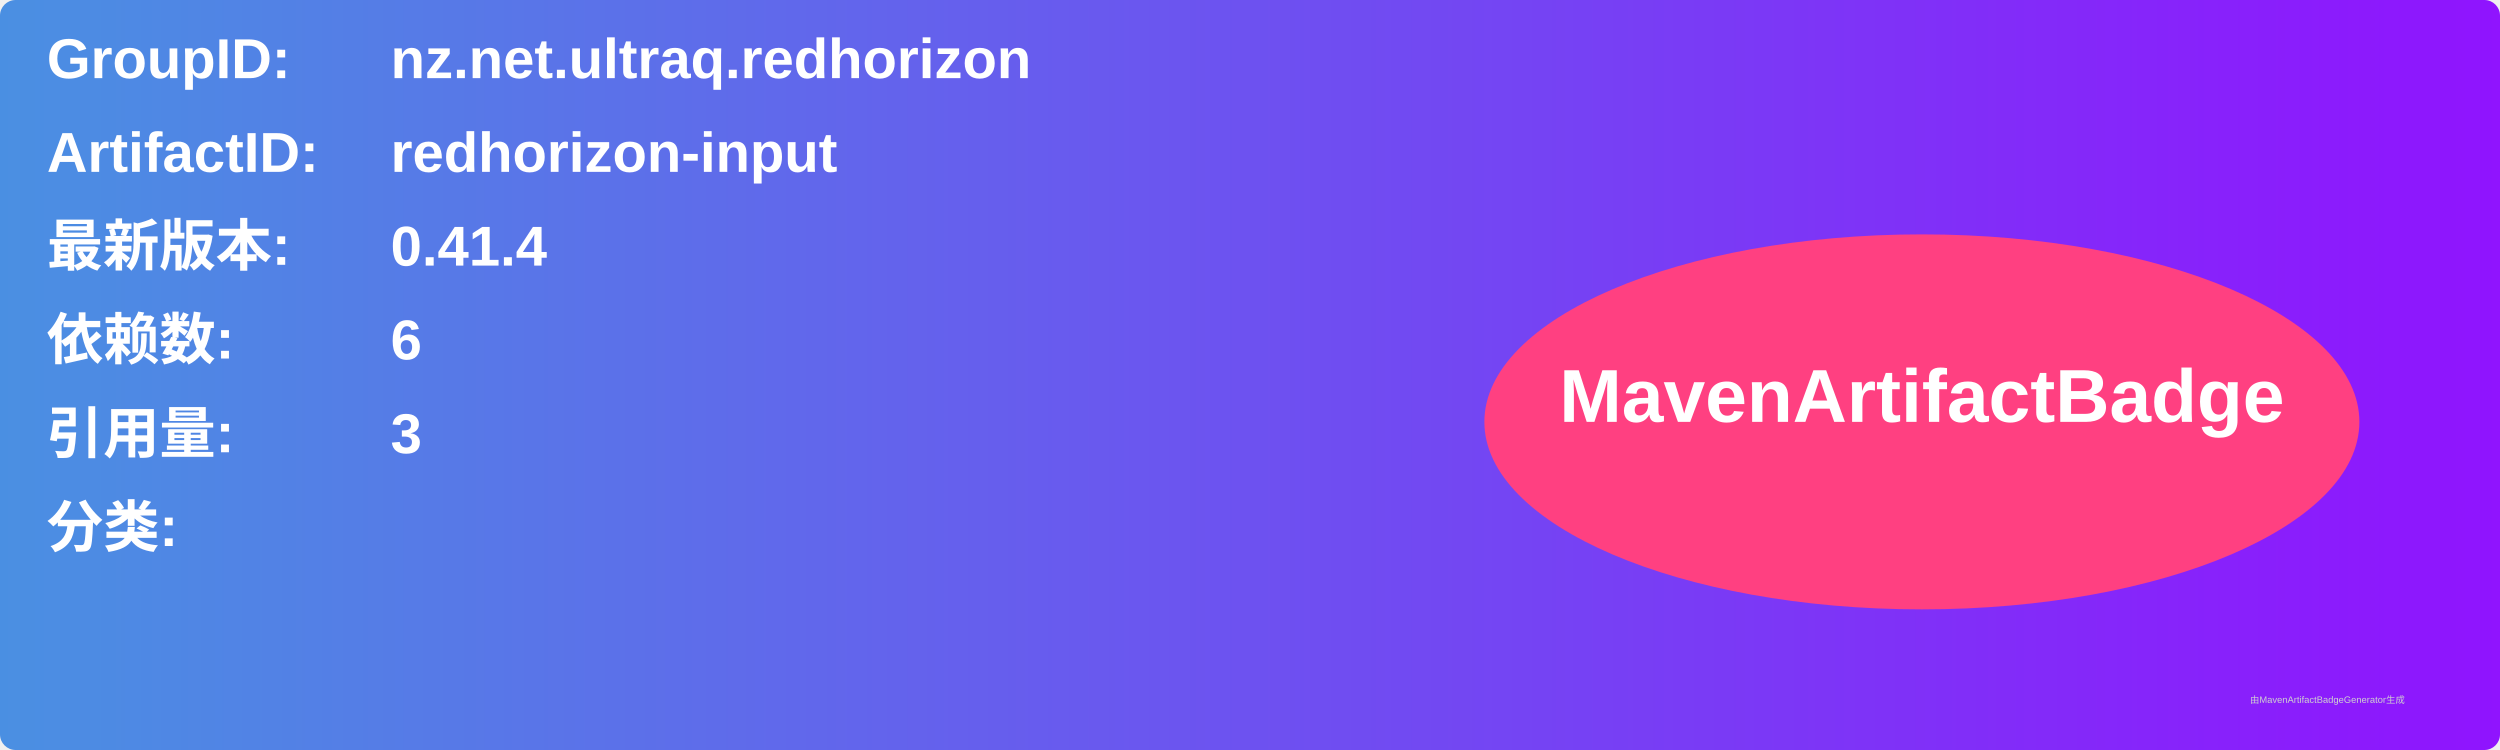
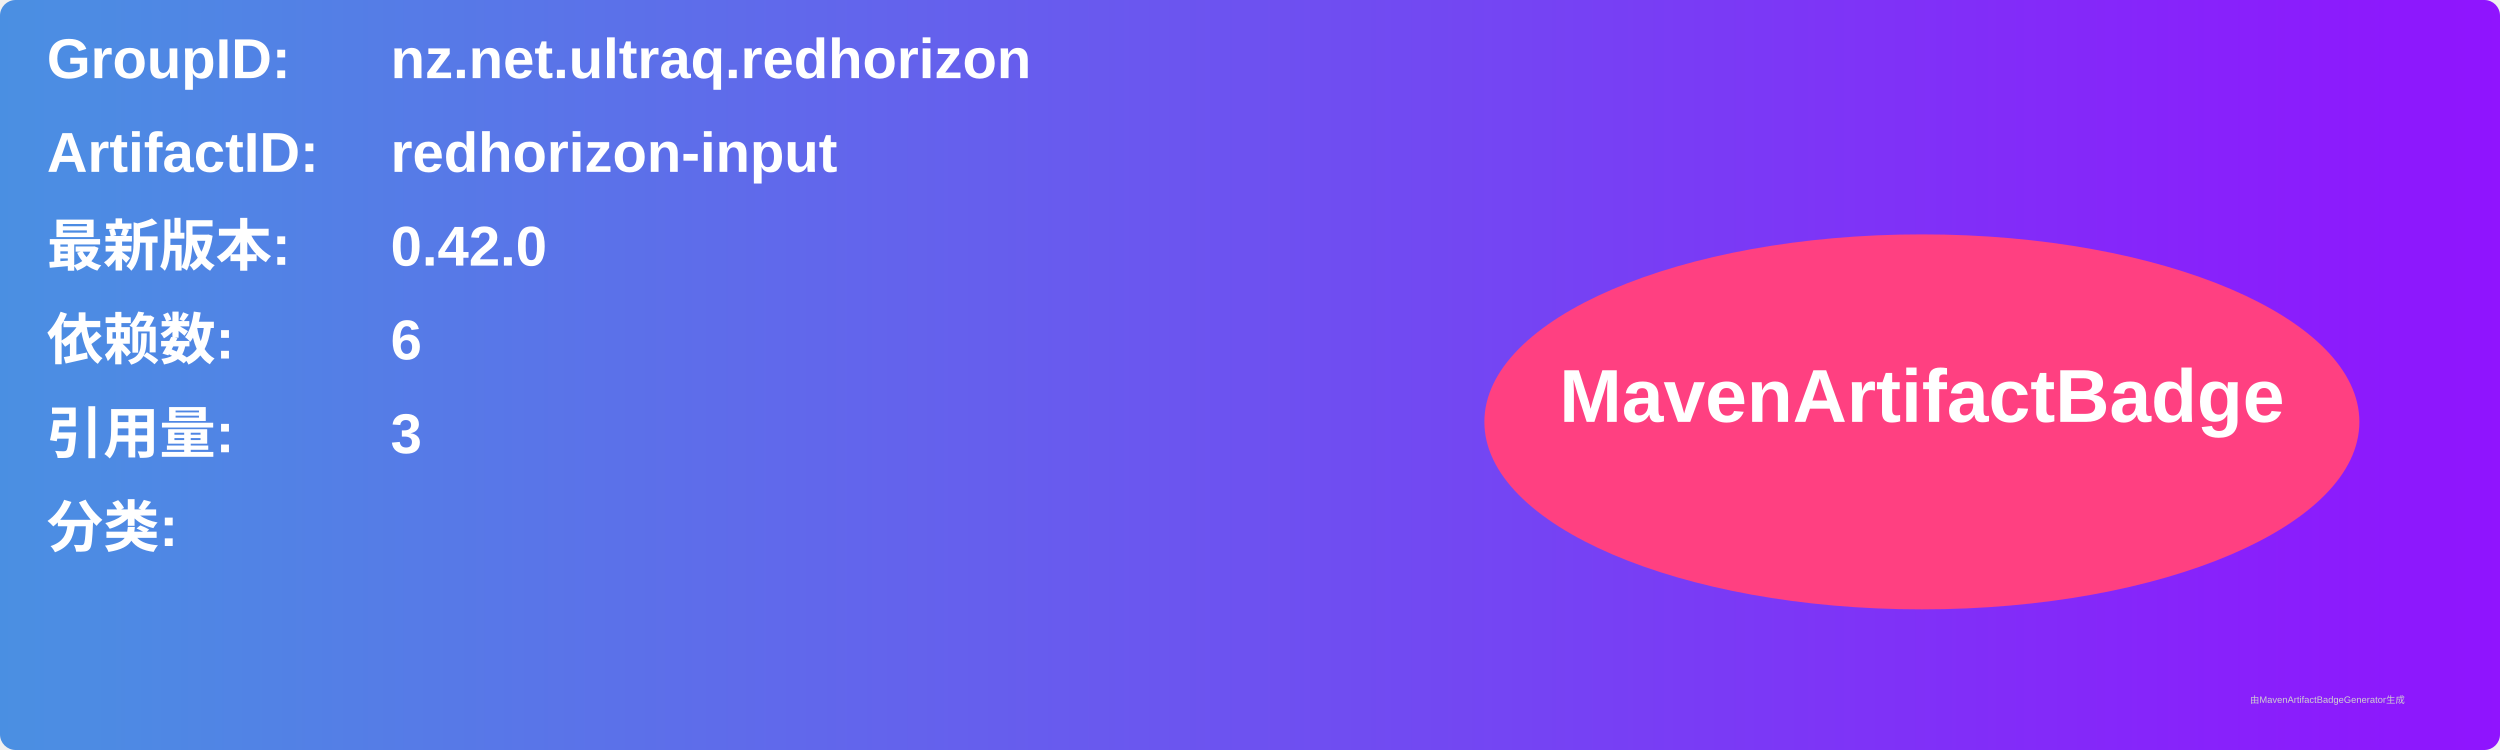
<svg xmlns="http://www.w3.org/2000/svg" width="800" height="240" viewBox="0 0 800 240">
  <linearGradient id="grad" x1="0%" y1="0%" x2="100%" y2="0%">
    <stop offset="0%" stop-color="#4a90e2" />
    <stop offset="100%" stop-color="#9013fe" />
  </linearGradient>
  <rect width="100%" height="100%" rx="5" ry="5" fill="url(#grad)" />
  <g transform="translate(15, 15)">
    <text x="0" y="10" font-family="Arial" font-size="18" fill="white" font-weight="bold" width="260">GroupID:</text>
    <text x="110" y="10" font-family="Arial" font-size="18" fill="white" font-weight="bold" width="460">nz.net.ultraq.redhorizon</text>
    <text x="0" y="40" font-family="Arial" font-size="18" fill="white" font-weight="bold" width="260">ArtifactID:</text>
    <text x="110" y="40" font-family="Arial" font-size="18" fill="white" font-weight="bold" width="460">redhorizon-input</text>
    <text x="0" y="70" font-family="Arial" font-size="18" fill="white" font-weight="bold">最新版本:</text>
    <text x="110" y="70" font-family="Arial" font-size="18" fill="white" font-weight="bold">
-       <tspan font-weight="bold">0.41.4</tspan>
+       <tspan font-weight="bold">0.42.0</tspan>
    </text>
    <text x="0" y="100" font-family="Arial" font-size="18" fill="white" font-weight="bold">依赖数: </text>
    <text x="110" y="100" font-family="Arial" font-size="18" fill="white">
      <tspan font-weight="bold">6</tspan>
    </text>
    <text x="0" y="130" font-family="Arial" font-size="18" fill="white" font-weight="bold">引用量: </text>
    <text x="110" y="130" font-family="Arial" font-size="18" fill="white">
      <tspan font-weight="bold">3</tspan>
    </text>
    <text x="0" y="160" font-family="Arial" font-size="18" fill="white" font-weight="bold">分类:</text>
    <text x="10" y="190" font-family="Arial" font-size="10" fill="white">
      <tspan font-weight="bold" />
    </text>
    <ellipse cx="600" cy="120" rx="140" ry="60" fill="#ff4081" />
    <text x="600" y="120" text-anchor="middle" font-family="Arial" font-size="24" fill="white" font-weight="bold">MavenArtifactBadge</text>
  </g>
  <text x="720" y="225" font-family="Arial" font-size="3" fill="#d0d0d0">由MavenArtifactBadgeGenerator生成</text>
</svg>
